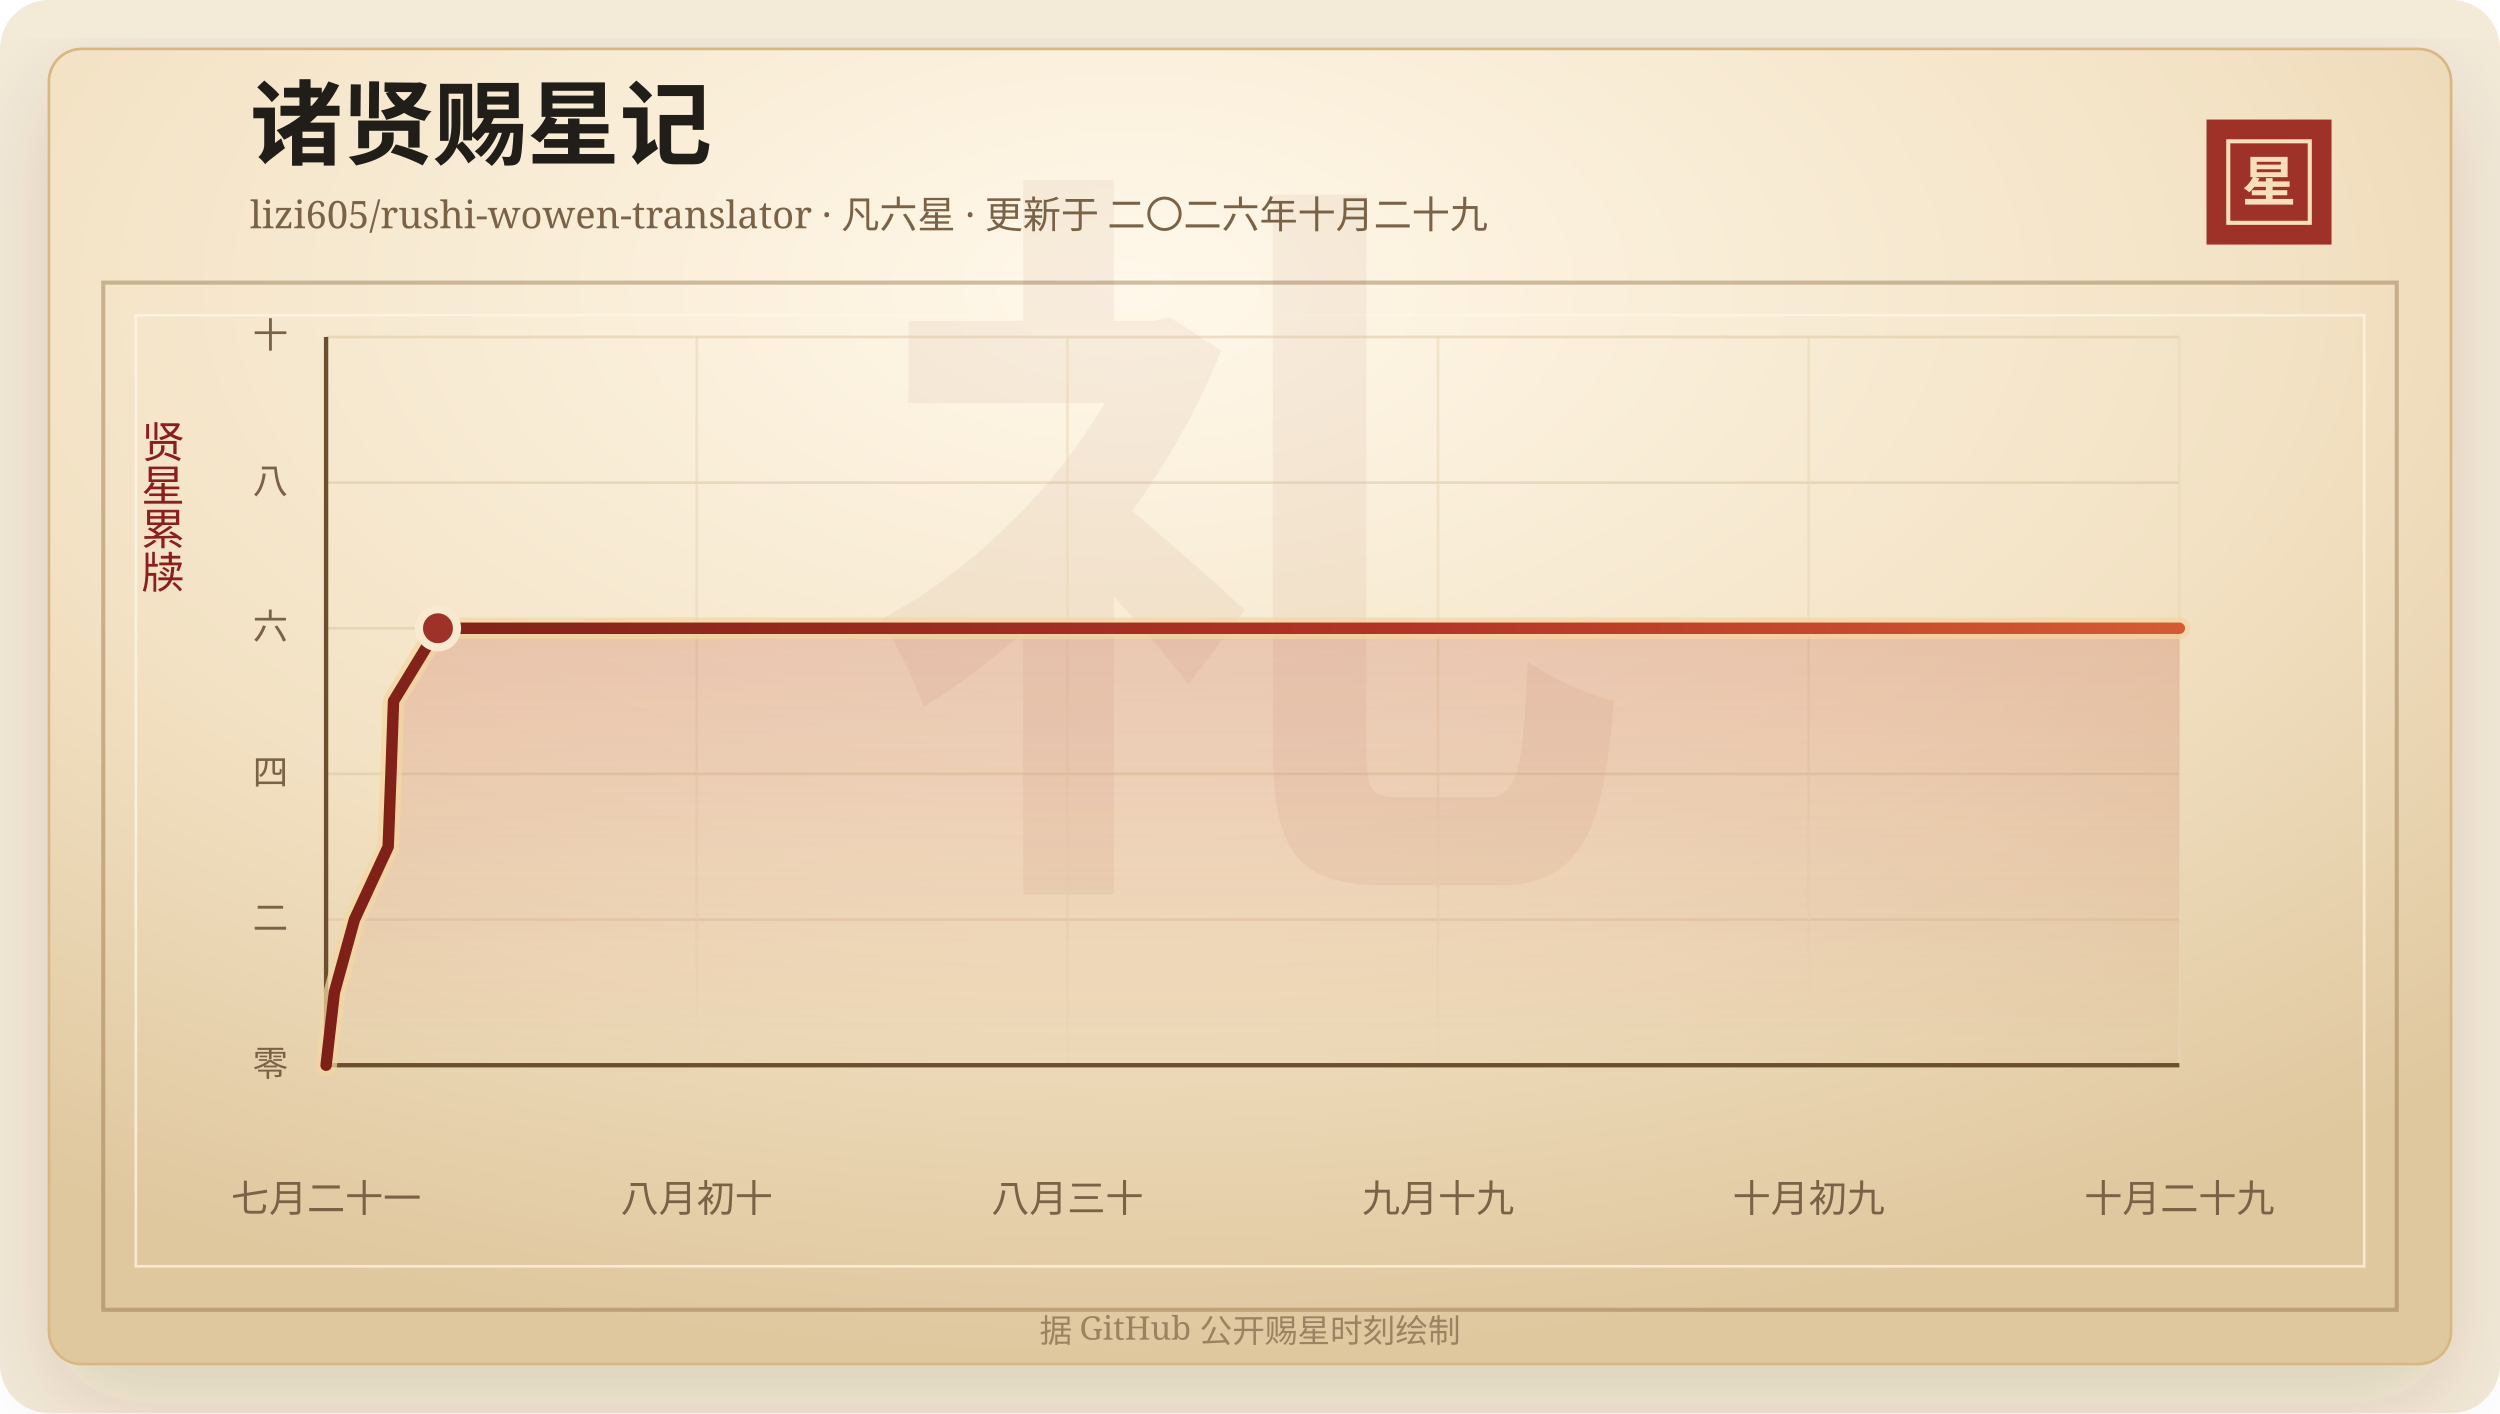
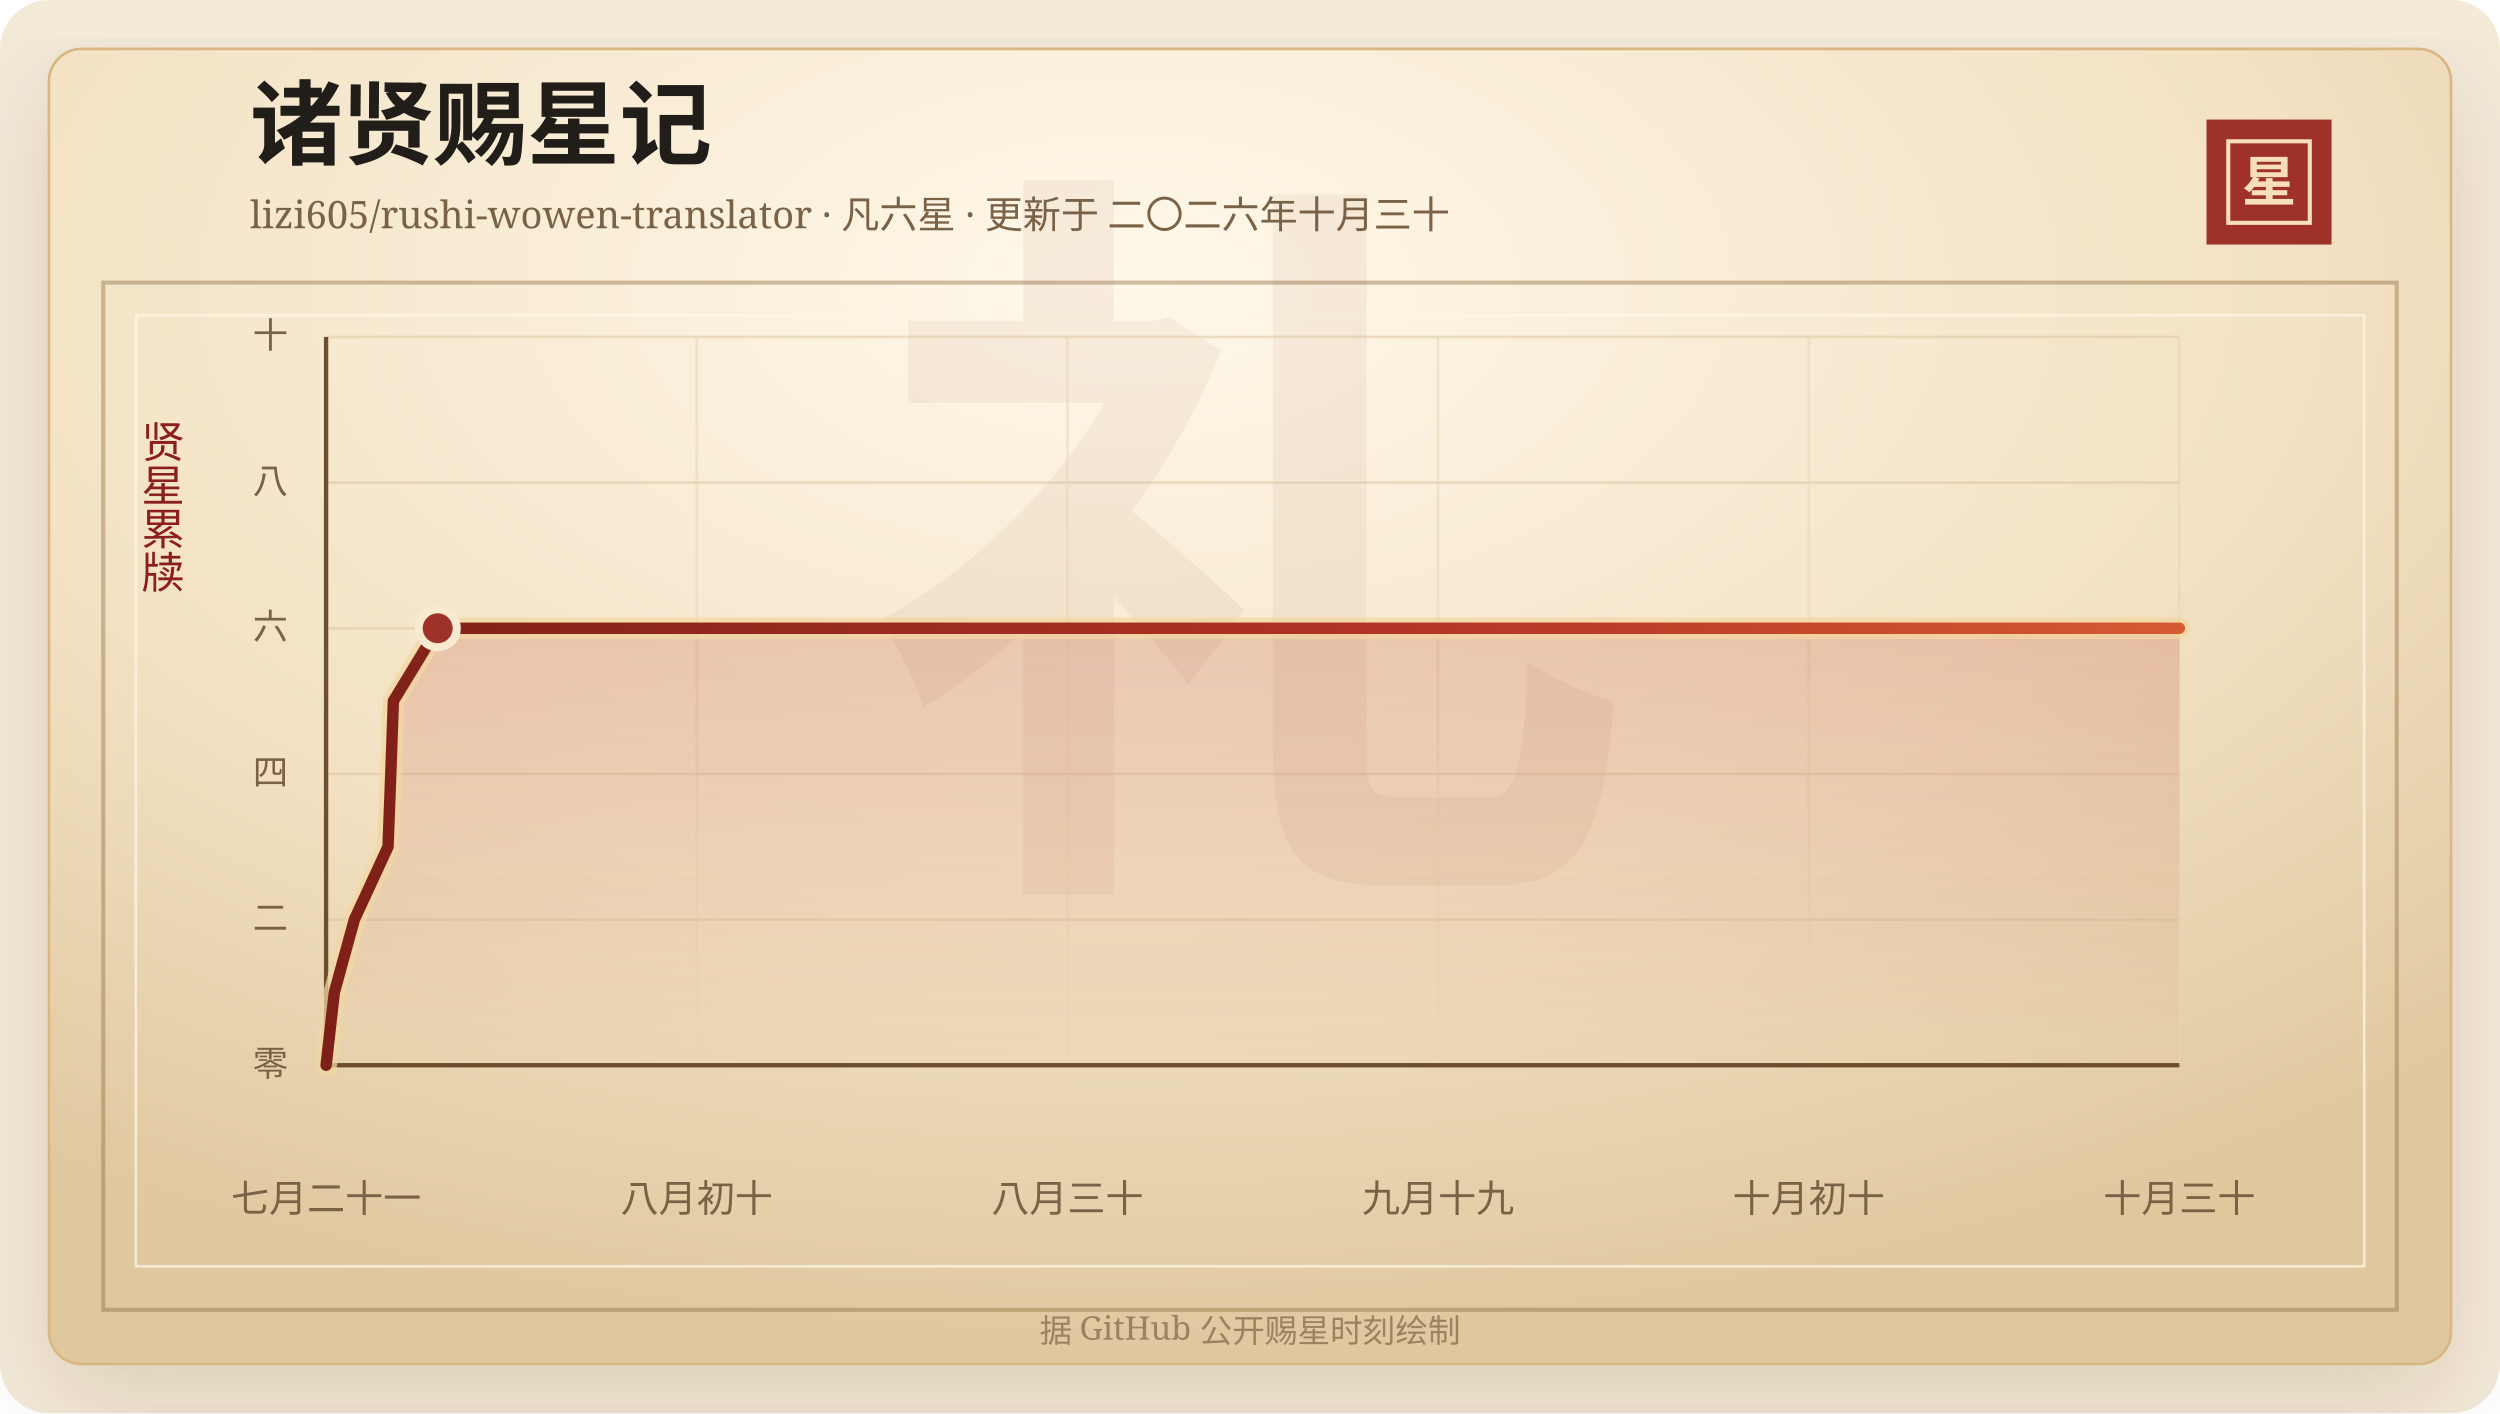
<svg xmlns="http://www.w3.org/2000/svg" width="920" height="520" viewBox="0 0 920 520" role="img" aria-labelledby="title desc">
  <defs>
    <linearGradient id="line" x1="0" x2="1" y1="0" y2="0">
      <stop offset="0%" stop-color="#7d2017" />
      <stop offset="58%" stop-color="#b33426" />
      <stop offset="100%" stop-color="#d65a32" />
    </linearGradient>
    <linearGradient id="area" x1="0" x2="0" y1="0" y2="1">
      <stop offset="0%" stop-color="#b33426" stop-opacity="0.2" />
      <stop offset="100%" stop-color="#b33426" stop-opacity="0" />
    </linearGradient>
    <radialGradient id="paper" cx="45%" cy="18%" r="82%">
      <stop offset="0%" stop-color="#fff8ea" />
      <stop offset="58%" stop-color="#f3e2c4" />
      <stop offset="100%" stop-color="#dfc79e" />
    </radialGradient>
    <filter id="shadow" x="-20%" y="-20%" width="140%" height="140%">
      <feDropShadow dx="0" dy="14" stdDeviation="18" flood-color="#3b2a20" flood-opacity="0.14" />
    </filter>
  </defs>
  <rect width="920" height="520" rx="18" fill="#f4ead8" />
  <rect x="18" y="18" width="884" height="484" rx="12" fill="url(#paper)" stroke="#d8b783" filter="url(#shadow)" />
  <rect x="38" y="104" width="844" height="378" fill="none" stroke="#8c6b3f" stroke-opacity="0.42" stroke-width="1.5" />
  <rect x="50" y="116" width="820" height="350" fill="none" stroke="#fff7e5" stroke-opacity="0.72" />
  <text x="460" y="304" text-anchor="middle" fill="#8c342a" fill-opacity="0.06" font-family="Songti SC, STSong, SimSun, serif" font-size="280" font-weight="700">礼</text>
  <text x="92" y="58" fill="#211d18" font-family="Songti SC, STSong, SimSun, serif" font-size="34" font-weight="700">诸贤赐星记</text>
-   <text x="92" y="84" fill="#7a6247" font-family="Songti SC, STSong, SimSun, serif" font-size="14.0">lizi605/rushi-wowen-translator · 凡六星 · 更新于 二〇二六年十月二十九</text>
+   <text x="92" y="84" fill="#7a6247" font-family="Songti SC, STSong, SimSun, serif" font-size="14.0">lizi605/rushi-wowen-translator · 凡六星 · 更新于 二〇二六年十月三十</text>
  <rect x="812" y="44" width="46" height="46" fill="#9e3228" />
  <rect x="820" y="52" width="30" height="30" fill="none" stroke="#f6dfba" stroke-width="1.5" />
  <text x="835" y="74" text-anchor="middle" fill="#f6dfba" font-family="Songti SC, STSong, SimSun, serif" font-size="20" font-weight="700">星</text>
  <text x="60" y="166" text-anchor="middle" fill="#8b1e1e" font-family="Songti SC, STSong, SimSun, serif" font-size="16" writing-mode="vertical-rl">贤星累牍</text>
  <line x1="120" y1="392.00" x2="802" y2="392.00" stroke="#d9c29e" stroke-opacity="0.48" />
  <text x="106" y="396.00" text-anchor="end" fill="#7a6247" font-family="Songti SC, STSong, SimSun, serif" font-size="13">零</text>
  <line x1="120" y1="338.40" x2="802" y2="338.40" stroke="#d9c29e" stroke-opacity="0.48" />
  <text x="106" y="342.40" text-anchor="end" fill="#7a6247" font-family="Songti SC, STSong, SimSun, serif" font-size="13">二</text>
  <line x1="120" y1="284.80" x2="802" y2="284.80" stroke="#d9c29e" stroke-opacity="0.48" />
  <text x="106" y="288.80" text-anchor="end" fill="#7a6247" font-family="Songti SC, STSong, SimSun, serif" font-size="13">四</text>
  <line x1="120" y1="231.20" x2="802" y2="231.20" stroke="#d9c29e" stroke-opacity="0.48" />
  <text x="106" y="235.20" text-anchor="end" fill="#7a6247" font-family="Songti SC, STSong, SimSun, serif" font-size="13">六</text>
  <line x1="120" y1="177.60" x2="802" y2="177.60" stroke="#d9c29e" stroke-opacity="0.48" />
  <text x="106" y="181.60" text-anchor="end" fill="#7a6247" font-family="Songti SC, STSong, SimSun, serif" font-size="13">八</text>
  <line x1="120" y1="124.00" x2="802" y2="124.00" stroke="#d9c29e" stroke-opacity="0.48" />
  <text x="106" y="128.00" text-anchor="end" fill="#7a6247" font-family="Songti SC, STSong, SimSun, serif" font-size="13">十</text>
  <line x1="120.00" y1="124" x2="120.00" y2="392" stroke="#ead6b7" stroke-opacity="0.54" />
  <text x="120.00" y="446" text-anchor="middle" fill="#7a6247" font-family="Songti SC, STSong, SimSun, serif" font-size="14">七月二十一</text>
  <line x1="256.40" y1="124" x2="256.40" y2="392" stroke="#ead6b7" stroke-opacity="0.54" />
  <text x="256.40" y="446" text-anchor="middle" fill="#7a6247" font-family="Songti SC, STSong, SimSun, serif" font-size="14">八月初十</text>
  <line x1="392.80" y1="124" x2="392.80" y2="392" stroke="#ead6b7" stroke-opacity="0.54" />
  <text x="392.80" y="446" text-anchor="middle" fill="#7a6247" font-family="Songti SC, STSong, SimSun, serif" font-size="14">八月三十</text>
  <line x1="529.20" y1="124" x2="529.20" y2="392" stroke="#ead6b7" stroke-opacity="0.54" />
  <text x="529.20" y="446" text-anchor="middle" fill="#7a6247" font-family="Songti SC, STSong, SimSun, serif" font-size="14">九月十九</text>
  <line x1="665.60" y1="124" x2="665.60" y2="392" stroke="#ead6b7" stroke-opacity="0.54" />
-   <text x="665.60" y="446" text-anchor="middle" fill="#7a6247" font-family="Songti SC, STSong, SimSun, serif" font-size="14">十月初九</text>
+   <text x="665.60" y="446" text-anchor="middle" fill="#7a6247" font-family="Songti SC, STSong, SimSun, serif" font-size="14">十月初十</text>
  <line x1="802.00" y1="124" x2="802.00" y2="392" stroke="#ead6b7" stroke-opacity="0.54" />
-   <text x="802.00" y="446" text-anchor="middle" fill="#7a6247" font-family="Songti SC, STSong, SimSun, serif" font-size="14">十月二十九</text>
+   <text x="802.00" y="446" text-anchor="middle" fill="#7a6247" font-family="Songti SC, STSong, SimSun, serif" font-size="14">十月三十</text>
  <line x1="120" y1="392" x2="802" y2="392" stroke="#6c4f2e" stroke-width="1.6" />
  <line x1="120" y1="124" x2="120" y2="392" stroke="#6c4f2e" stroke-width="1.6" />
-   <polygon points="120.00,392.00 120.00,392.00 123.05,365.20 130.43,338.40 142.85,311.60 143.87,284.80 144.82,258.00 161.17,231.20 802.00,231.20 802.00,392.00" fill="url(#area)" />
-   <polyline points="120.00,392.00 123.05,365.20 130.43,338.40 142.85,311.60 143.87,284.80 144.82,258.00 161.17,231.20 802.00,231.20" fill="none" stroke="#f3d7a2" stroke-width="8" stroke-linecap="round" stroke-linejoin="round" opacity="0.72" />
-   <polyline points="120.00,392.00 123.05,365.20 130.43,338.40 142.85,311.60 143.87,284.80 144.82,258.00 161.17,231.20 802.00,231.20" fill="none" stroke="url(#line)" stroke-width="4.2" stroke-linecap="round" stroke-linejoin="round" />
-   <circle cx="161.17" cy="231.20" r="7" fill="#9e3228" stroke="#f7ead1" stroke-width="3" />
+   <polygon points="120.00,392.00 120.00,392.00 123.04,365.20 130.41,338.40 142.79,311.60 143.81,284.80 144.76,258.00 161.07,231.20 802.00,231.20 802.00,392.00" fill="url(#area)" />
+   <polyline points="120.00,392.00 123.04,365.20 130.41,338.40 142.79,311.60 143.81,284.80 144.76,258.00 161.07,231.20 802.00,231.20" fill="none" stroke="#f3d7a2" stroke-width="8" stroke-linecap="round" stroke-linejoin="round" opacity="0.72" />
+   <polyline points="120.00,392.00 123.04,365.20 130.41,338.40 142.79,311.60 143.81,284.80 144.76,258.00 161.07,231.20 802.00,231.20" fill="none" stroke="url(#line)" stroke-width="4.2" stroke-linecap="round" stroke-linejoin="round" />
+   <circle cx="161.07" cy="231.20" r="7" fill="#9e3228" stroke="#f7ead1" stroke-width="3" />
  <text x="460" y="494" text-anchor="middle" fill="#9b8361" font-family="Songti SC, STSong, SimSun, serif" font-size="12">据 GitHub 公开赐星时刻绘制</text>
</svg>
